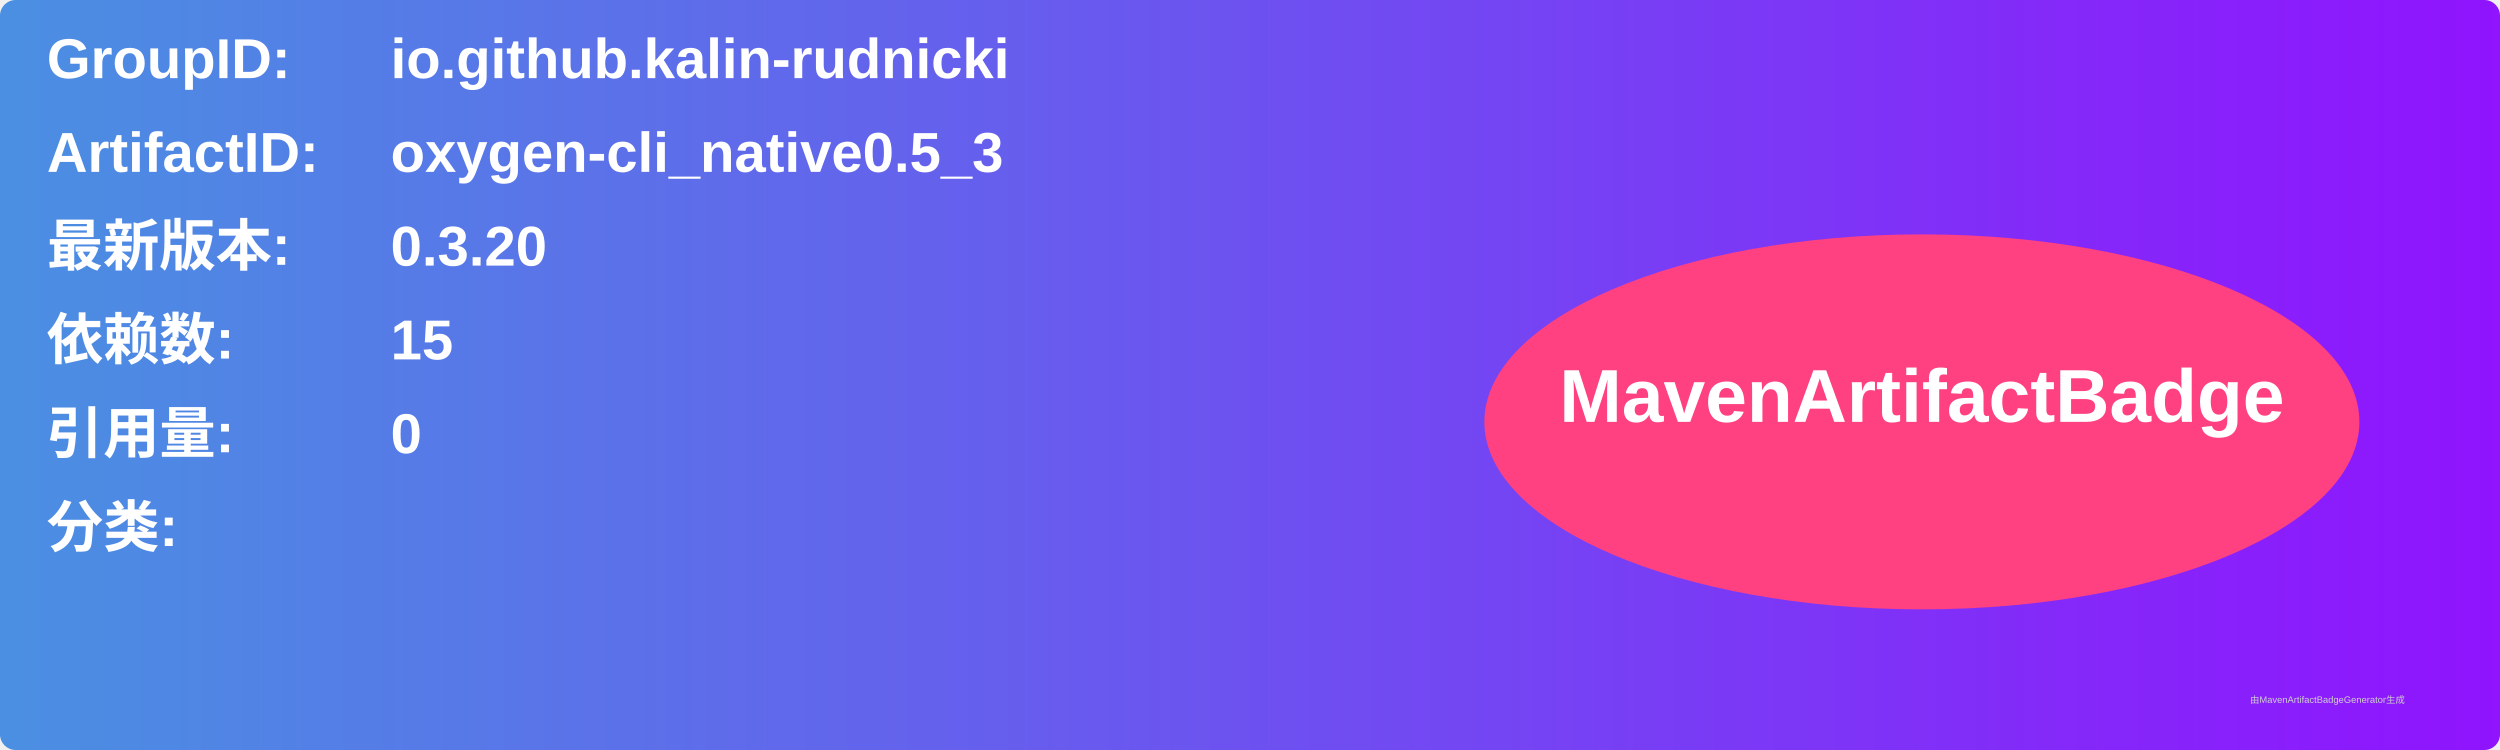
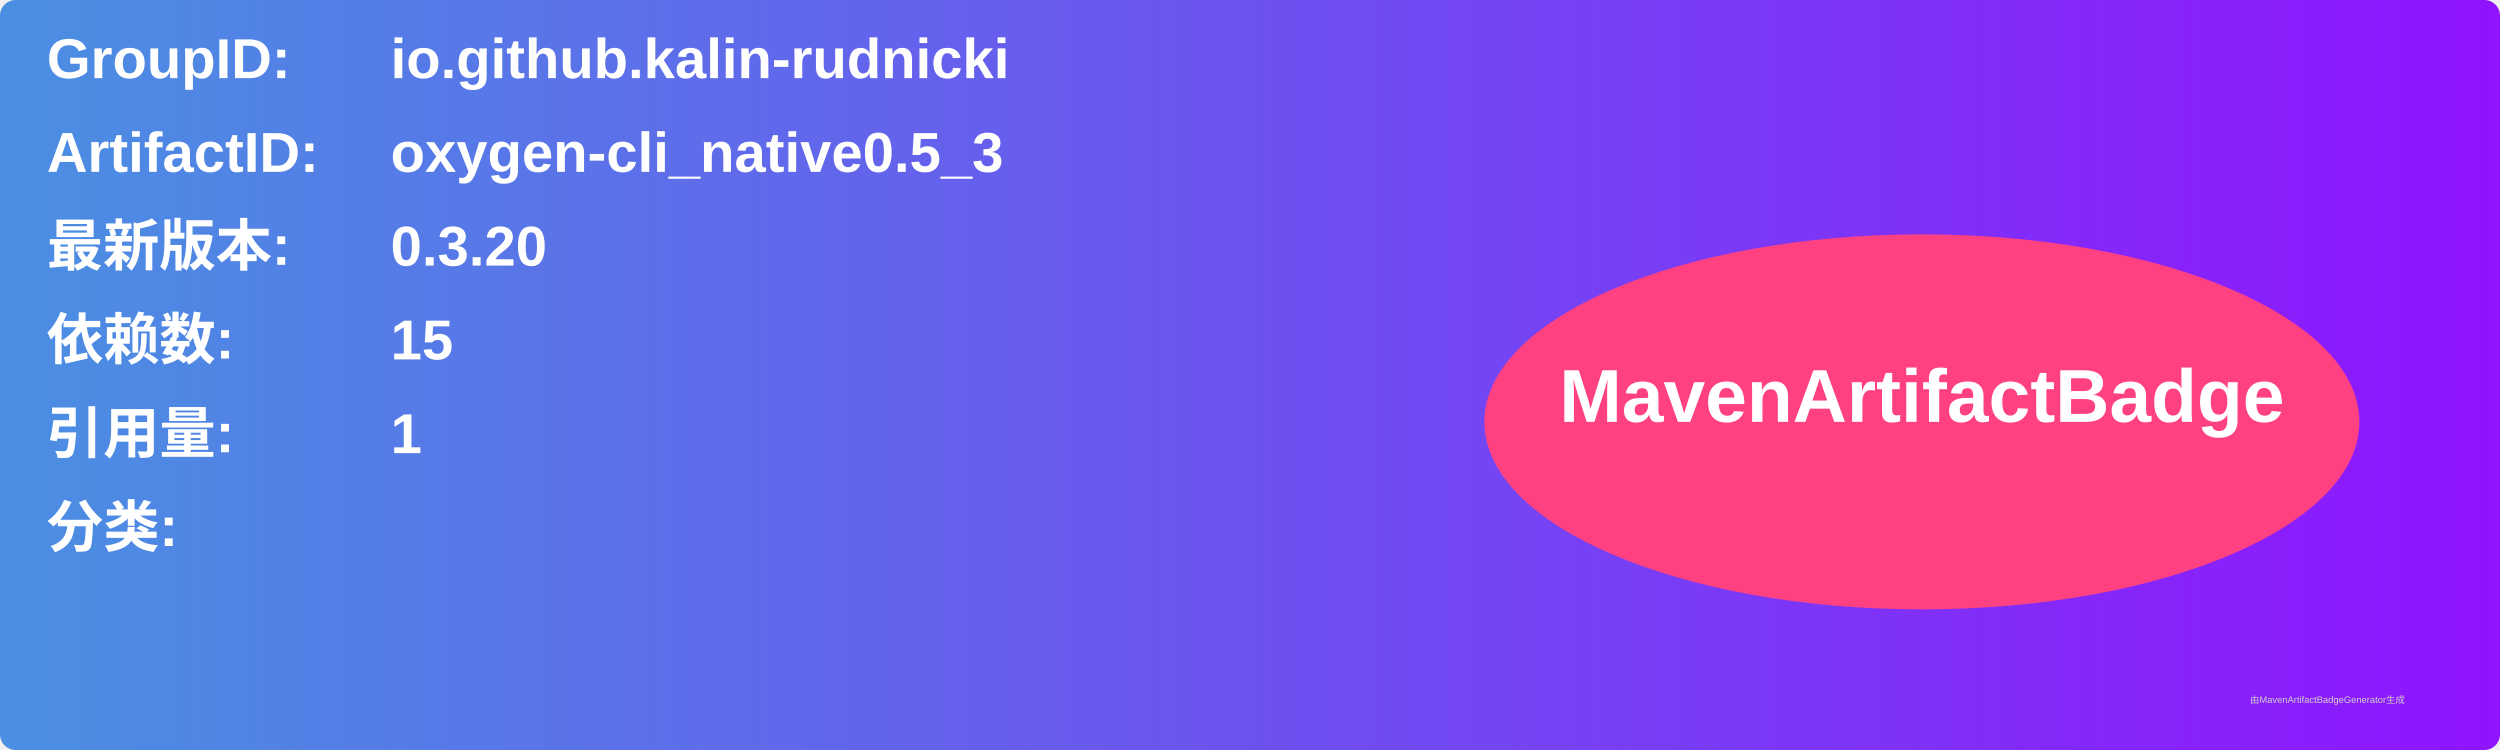
<svg xmlns="http://www.w3.org/2000/svg" width="800" height="240" viewBox="0 0 800 240">
  <linearGradient id="grad" x1="0%" y1="0%" x2="100%" y2="0%">
    <stop offset="0%" stop-color="#4a90e2" />
    <stop offset="100%" stop-color="#9013fe" />
  </linearGradient>
  <rect width="100%" height="100%" rx="5" ry="5" fill="url(#grad)" />
  <g transform="translate(15, 15)">
    <text x="0" y="10" font-family="Arial" font-size="18" fill="white" font-weight="bold" width="260">GroupID:</text>
    <text x="110" y="10" font-family="Arial" font-size="18" fill="white" font-weight="bold" width="460">io.github.kalin-rudnicki</text>
    <text x="0" y="40" font-family="Arial" font-size="18" fill="white" font-weight="bold" width="260">ArtifactID:</text>
    <text x="110" y="40" font-family="Arial" font-size="18" fill="white" font-weight="bold" width="460">oxygen-cli_native0.5_3</text>
    <text x="0" y="70" font-family="Arial" font-size="18" fill="white" font-weight="bold">最新版本:</text>
    <text x="110" y="70" font-family="Arial" font-size="18" fill="white" font-weight="bold">
      <tspan font-weight="bold">0.3.20</tspan>
    </text>
    <text x="0" y="100" font-family="Arial" font-size="18" fill="white" font-weight="bold">依赖数: </text>
    <text x="110" y="100" font-family="Arial" font-size="18" fill="white">
      <tspan font-weight="bold">15</tspan>
    </text>
    <text x="0" y="130" font-family="Arial" font-size="18" fill="white" font-weight="bold">引用量: </text>
    <text x="110" y="130" font-family="Arial" font-size="18" fill="white">
-       <tspan font-weight="bold">0</tspan>
+       <tspan font-weight="bold">1</tspan>
    </text>
    <text x="0" y="160" font-family="Arial" font-size="18" fill="white" font-weight="bold">分类:</text>
    <text x="10" y="190" font-family="Arial" font-size="10" fill="white">
      <tspan font-weight="bold" />
    </text>
    <ellipse cx="600" cy="120" rx="140" ry="60" fill="#ff4081" />
    <text x="600" y="120" text-anchor="middle" font-family="Arial" font-size="24" fill="white" font-weight="bold">MavenArtifactBadge</text>
  </g>
  <text x="720" y="225" font-family="Arial" font-size="3" fill="#d0d0d0">由MavenArtifactBadgeGenerator生成</text>
</svg>
